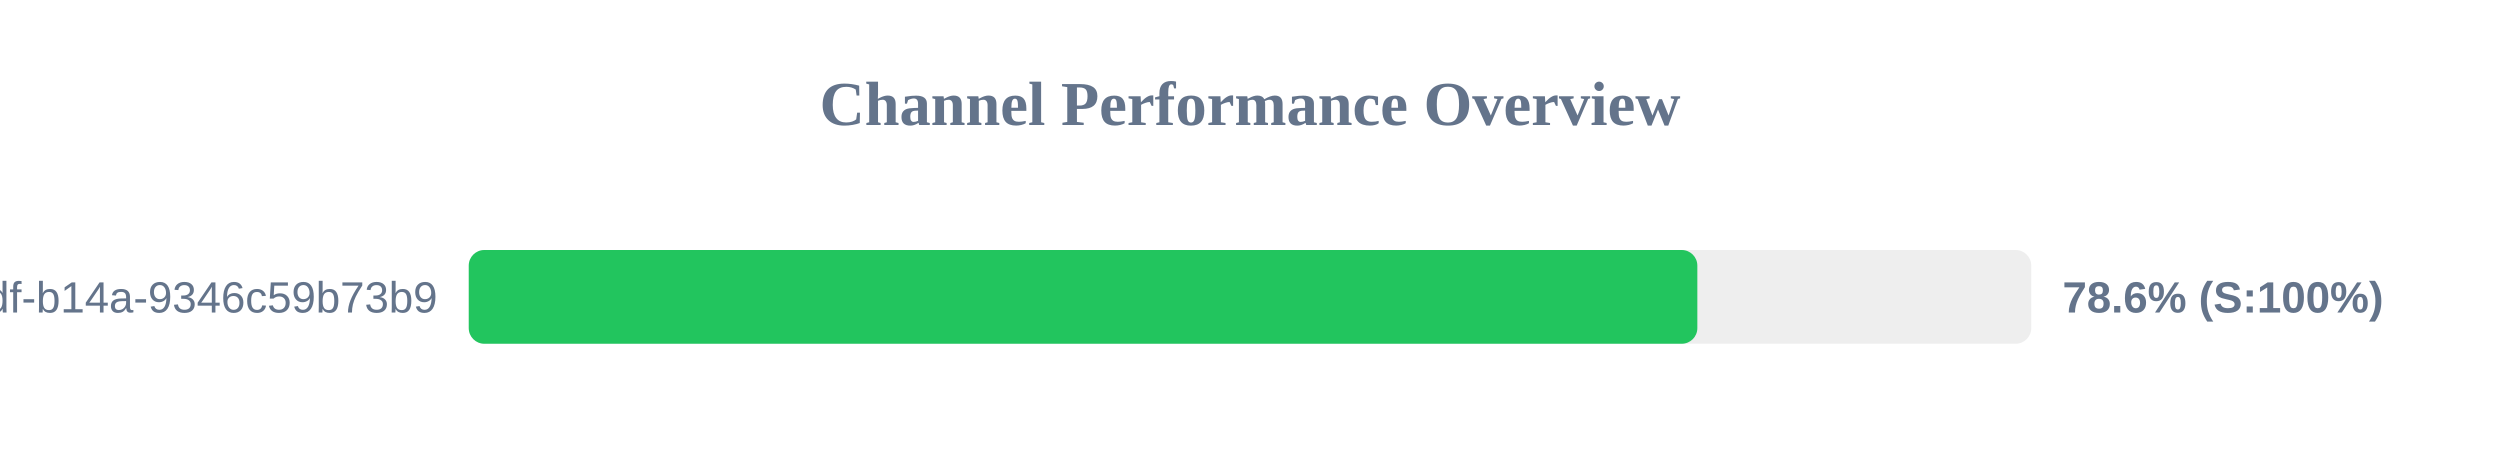
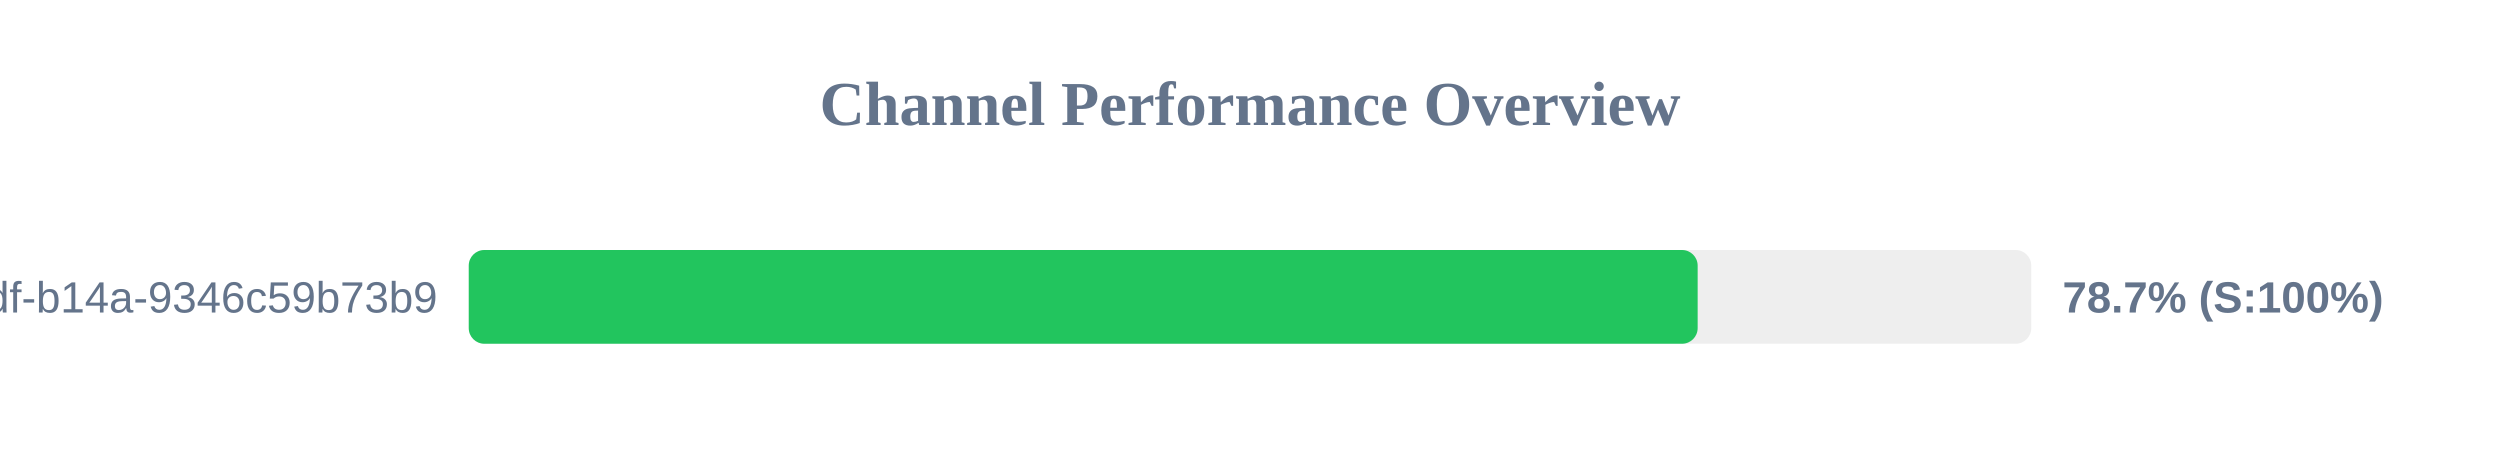
<svg xmlns="http://www.w3.org/2000/svg" width="800" height="150" version="1.1">
  <style>
        .row { font: 14px Arial; fill: #64748b; }
        .score { font: bold 14px Arial; fill: #64748b; }
    </style>
  <text x="400" y="40" text-anchor="middle" font-size="20px" font-weight="bold" fill="#64748b">Channel Performance Overview</text>
  <rect x="150" y="80" width="500" height="30" fill="#eee" rx="5" />
-   <rect x="150" y="80" width="393.15" height="30" fill="#22c55e" rx="5" />
+   <rect x="150" y="80" width="393.25" height="30" fill="#22c55e" rx="5" />
  <text x="140" y="100" text-anchor="end" class="row">?uuid=55ca7a9e-cf90-49df-b14a-9346c59b73b9</text>
-   <text x="660" y="100" text-anchor="start" class="score">78.6% (S:100%)</text>
+   <text x="660" y="100" text-anchor="start" class="score">78.7% (S:100%)</text>
</svg>
